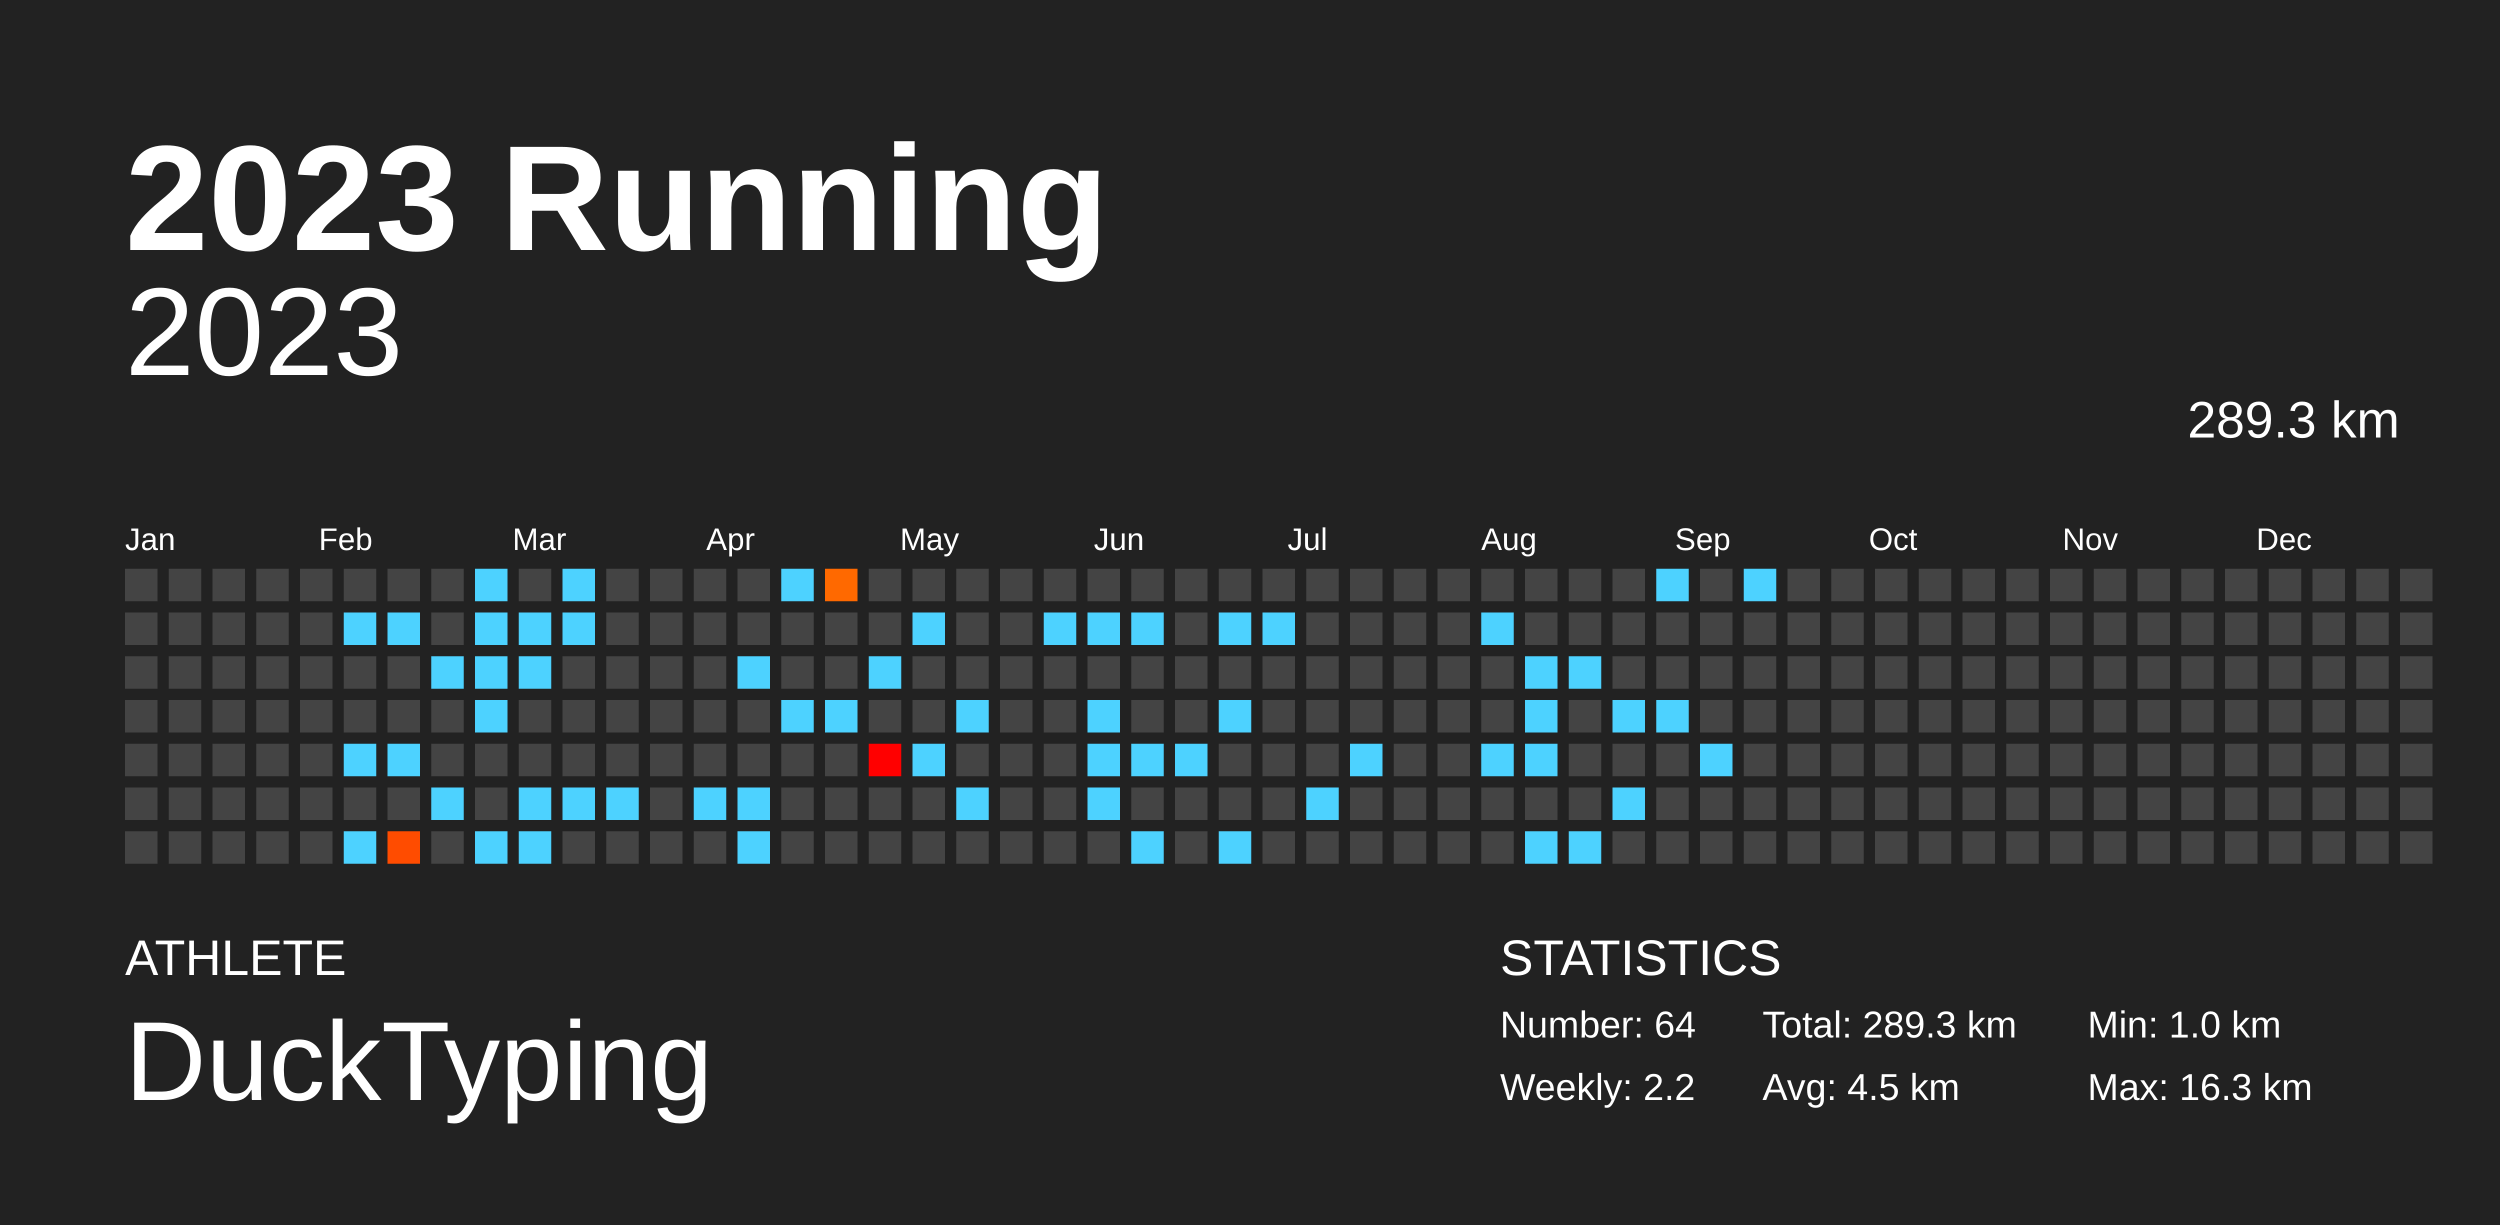
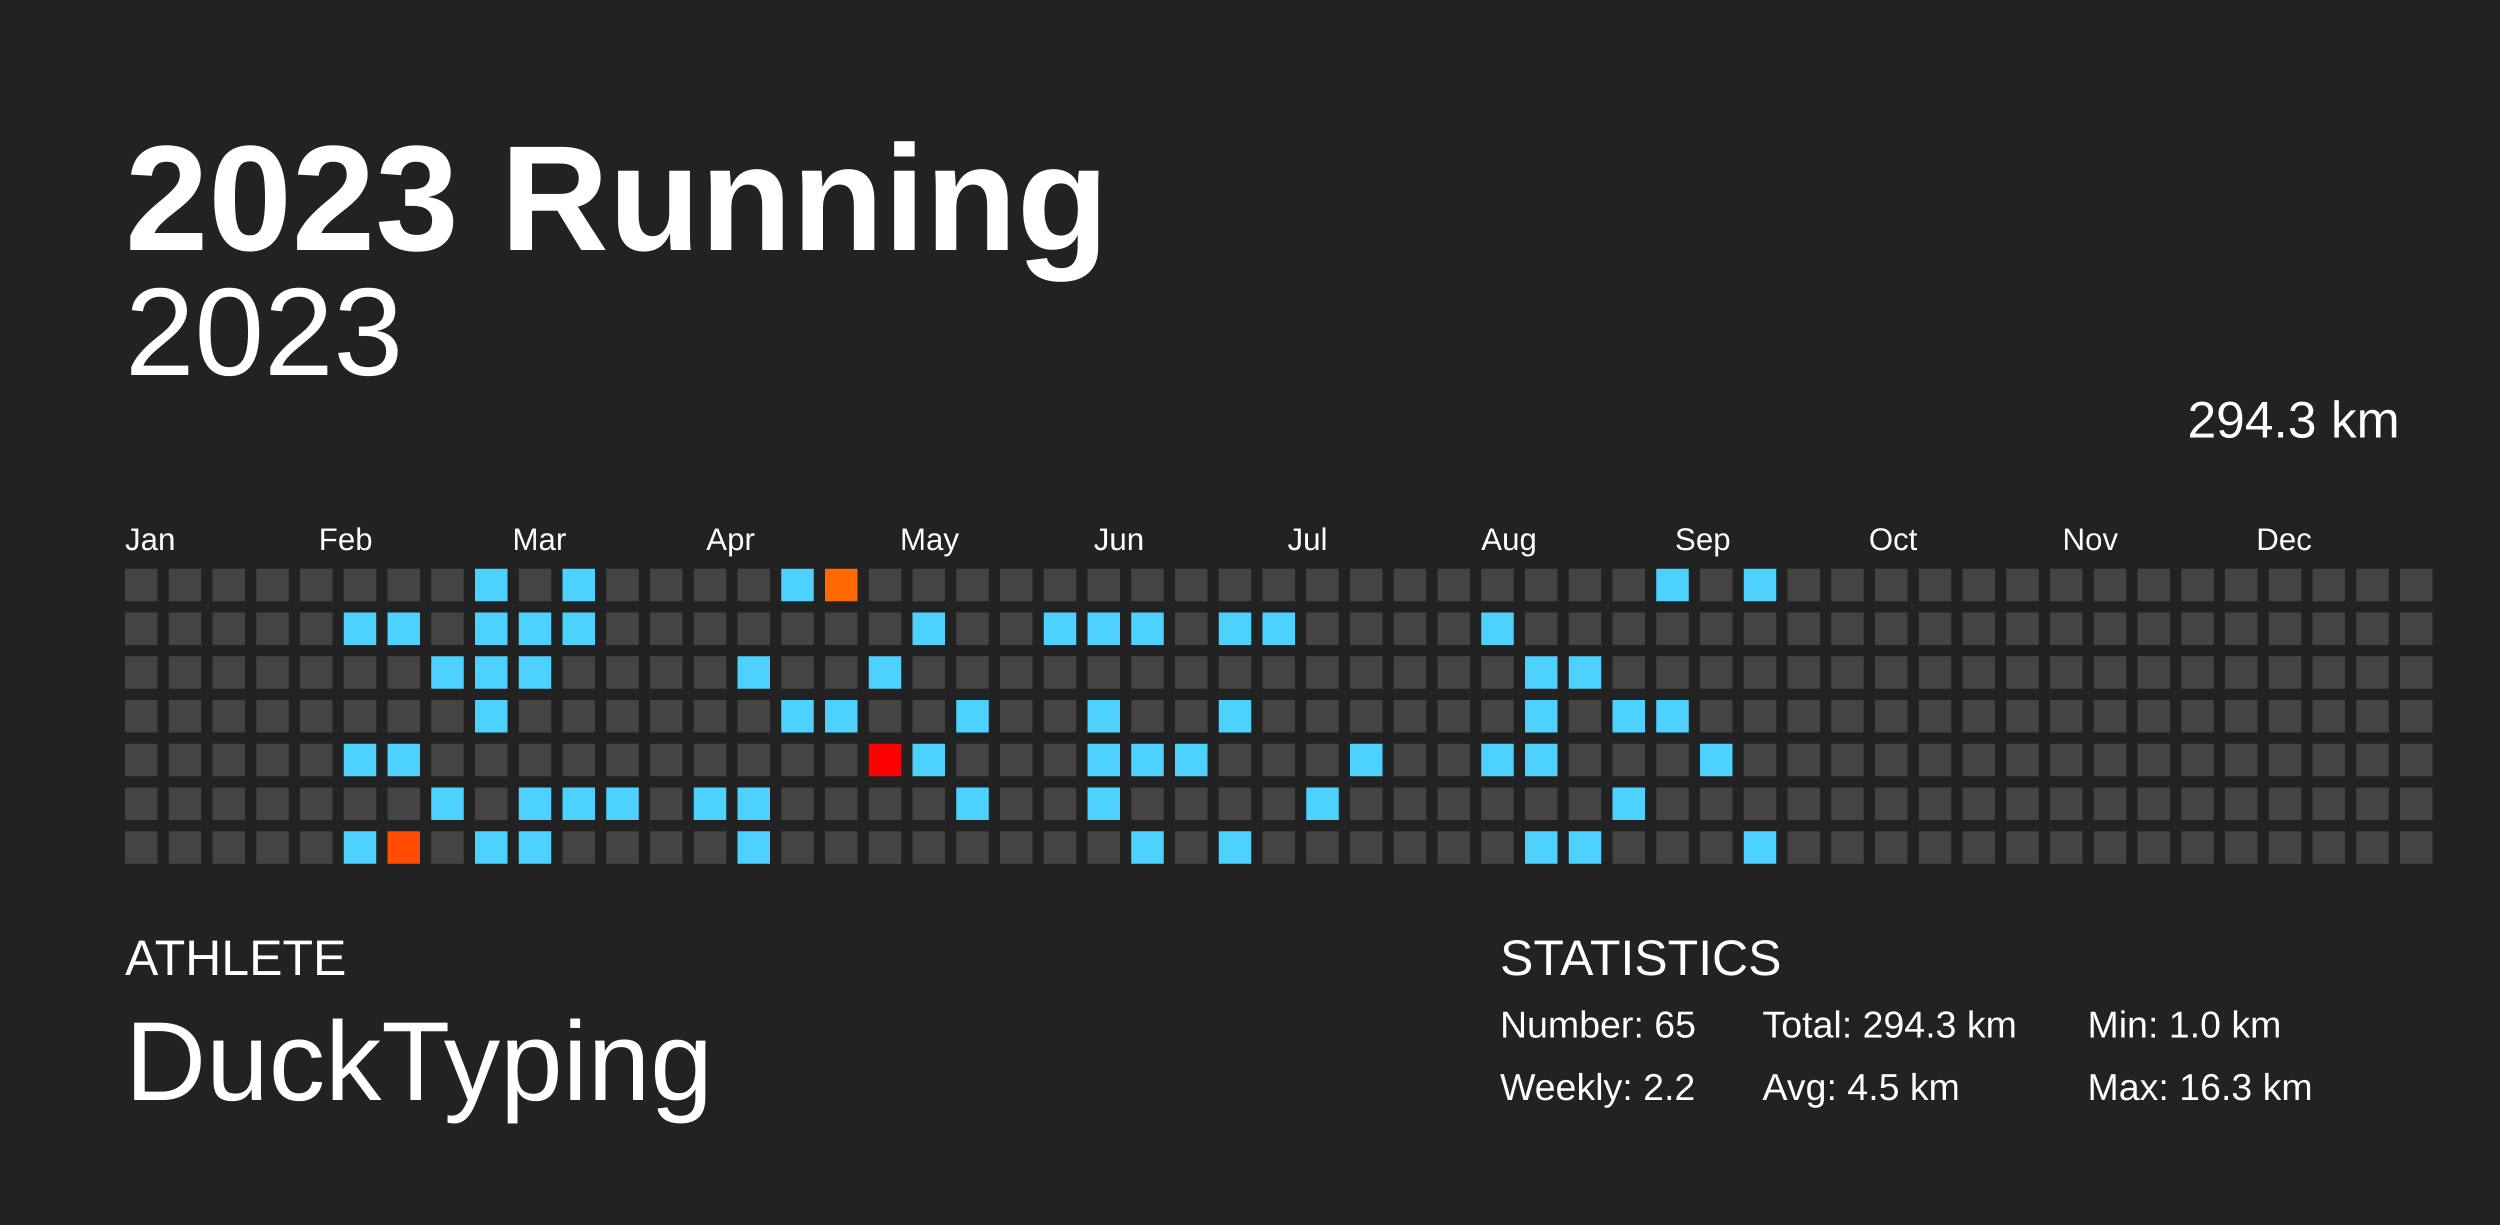
<svg xmlns="http://www.w3.org/2000/svg" baseProfile="full" height="98mm" version="1.1" viewBox="0,0,200,98" width="200mm">
  <defs />
  <rect fill="#222222" height="98" width="200" x="0" y="0" />
  <text fill="#FFFFFF" style="font-size:12px; font-family:Arial; font-weight:bold;" x="10" y="20">2023 Running</text>
  <text fill="#FFFFFF" style="font-size:4px; font-family:Arial" x="10" y="78">ATHLETE</text>
  <text fill="#FFFFFF" style="font-size:9px; font-family:Arial" x="10" y="88">DuckTyping</text>
  <text fill="#FFFFFF" style="font-size:4px; font-family:Arial" x="120" y="78">STATISTICS</text>
-   <text fill="#FFFFFF" style="font-size:3px; font-family:Arial" x="120" y="83">Number: 64</text>
+   <text fill="#FFFFFF" style="font-size:3px; font-family:Arial" x="120" y="83">Number: 65</text>
  <text fill="#FFFFFF" style="font-size:3px; font-family:Arial" x="120" y="88">Weekly: 2.2</text>
-   <text fill="#FFFFFF" style="font-size:3px; font-family:Arial" x="141" y="83">Total: 289.3 km</text>
+   <text fill="#FFFFFF" style="font-size:3px; font-family:Arial" x="141" y="83">Total: 294.3 km</text>
  <text fill="#FFFFFF" style="font-size:3px; font-family:Arial" x="141" y="88">Avg: 4.5 km</text>
  <text fill="#FFFFFF" style="font-size:3px; font-family:Arial" x="167" y="83">Min: 1.0 km</text>
  <text fill="#FFFFFF" style="font-size:3px; font-family:Arial" x="167" y="88">Max: 16.3 km</text>
  <text alignment-baseline="hanging" fill="#FFFFFF" style="font-size:10.0px; font-family:Arial;" x="10" y="30">2023</text>
-   <text alignment-baseline="hanging" fill="#FFFFFF" style="font-size:4.125px; font-family:Arial;" x="175" y="35">289.3 km</text>
+   <text alignment-baseline="hanging" fill="#FFFFFF" style="font-size:4.125px; font-family:Arial;" x="175" y="35">294.3 km</text>
  <text fill="#FFFFFF" style="font-size:2.5px; font-family:Arial" x="10.0" y="44">Jan</text>
  <text fill="#FFFFFF" style="font-size:2.5px; font-family:Arial" x="25.5" y="44">Feb</text>
  <text fill="#FFFFFF" style="font-size:2.5px; font-family:Arial" x="41.0" y="44">Mar</text>
  <text fill="#FFFFFF" style="font-size:2.5px; font-family:Arial" x="56.5" y="44">Apr</text>
  <text fill="#FFFFFF" style="font-size:2.5px; font-family:Arial" x="72.0" y="44">May</text>
  <text fill="#FFFFFF" style="font-size:2.5px; font-family:Arial" x="87.5" y="44">Jun</text>
  <text fill="#FFFFFF" style="font-size:2.5px; font-family:Arial" x="103.0" y="44">Jul</text>
  <text fill="#FFFFFF" style="font-size:2.5px; font-family:Arial" x="118.5" y="44">Aug</text>
  <text fill="#FFFFFF" style="font-size:2.5px; font-family:Arial" x="134.0" y="44">Sep</text>
  <text fill="#FFFFFF" style="font-size:2.5px; font-family:Arial" x="149.5" y="44">Oct</text>
  <text fill="#FFFFFF" style="font-size:2.5px; font-family:Arial" x="165.0" y="44">Nov</text>
  <text fill="#FFFFFF" style="font-size:2.5px; font-family:Arial" x="180.5" y="44">Dec</text>
  <rect fill="#444444" height="2.6" width="2.6" x="10.0" y="45.5" />
  <rect fill="#444444" height="2.6" width="2.6" x="10.0" y="49.0" />
  <rect fill="#444444" height="2.6" width="2.6" x="10.0" y="52.5" />
  <rect fill="#444444" height="2.6" width="2.6" x="10.0" y="56.0" />
  <rect fill="#444444" height="2.6" width="2.6" x="10.0" y="59.5" />
  <rect fill="#444444" height="2.6" width="2.6" x="10.0" y="63.0" />
  <rect fill="#444444" height="2.6" width="2.6" x="10.0" y="66.5" />
  <rect fill="#444444" height="2.6" width="2.6" x="13.5" y="45.5" />
  <rect fill="#444444" height="2.6" width="2.6" x="13.5" y="49.0" />
  <rect fill="#444444" height="2.6" width="2.6" x="13.5" y="52.5" />
  <rect fill="#444444" height="2.6" width="2.6" x="13.5" y="56.0" />
  <rect fill="#444444" height="2.6" width="2.6" x="13.5" y="59.5" />
  <rect fill="#444444" height="2.6" width="2.6" x="13.5" y="63.0" />
  <rect fill="#444444" height="2.6" width="2.6" x="13.5" y="66.5" />
  <rect fill="#444444" height="2.6" width="2.6" x="17.0" y="45.5" />
  <rect fill="#444444" height="2.6" width="2.6" x="17.0" y="49.0" />
  <rect fill="#444444" height="2.6" width="2.6" x="17.0" y="52.5" />
  <rect fill="#444444" height="2.6" width="2.6" x="17.0" y="56.0" />
  <rect fill="#444444" height="2.6" width="2.6" x="17.0" y="59.5" />
  <rect fill="#444444" height="2.6" width="2.6" x="17.0" y="63.0" />
  <rect fill="#444444" height="2.6" width="2.6" x="17.0" y="66.5" />
  <rect fill="#444444" height="2.6" width="2.6" x="20.5" y="45.5" />
  <rect fill="#444444" height="2.6" width="2.6" x="20.5" y="49.0" />
  <rect fill="#444444" height="2.6" width="2.6" x="20.5" y="52.5" />
  <rect fill="#444444" height="2.6" width="2.6" x="20.5" y="56.0" />
  <rect fill="#444444" height="2.6" width="2.6" x="20.5" y="59.5" />
  <rect fill="#444444" height="2.6" width="2.6" x="20.5" y="63.0" />
  <rect fill="#444444" height="2.6" width="2.6" x="20.5" y="66.5" />
  <rect fill="#444444" height="2.6" width="2.6" x="24.0" y="45.5" />
  <rect fill="#444444" height="2.6" width="2.6" x="24.0" y="49.0" />
  <rect fill="#444444" height="2.6" width="2.6" x="24.0" y="52.5" />
  <rect fill="#444444" height="2.6" width="2.6" x="24.0" y="56.0" />
  <rect fill="#444444" height="2.6" width="2.6" x="24.0" y="59.5" />
  <rect fill="#444444" height="2.6" width="2.6" x="24.0" y="63.0" />
  <rect fill="#444444" height="2.6" width="2.6" x="24.0" y="66.5" />
  <rect fill="#444444" height="2.6" width="2.6" x="27.5" y="45.5" />
  <rect fill="#4dd2ff" height="2.6" width="2.6" x="27.5" y="49.0" />
  <rect fill="#444444" height="2.6" width="2.6" x="27.5" y="52.5" />
  <rect fill="#444444" height="2.6" width="2.6" x="27.5" y="56.0" />
  <rect fill="#4dd2ff" height="2.6" width="2.6" x="27.5" y="59.5" />
  <rect fill="#444444" height="2.6" width="2.6" x="27.5" y="63.0" />
  <rect fill="#4dd2ff" height="2.6" width="2.6" x="27.5" y="66.5" />
  <rect fill="#444444" height="2.6" width="2.6" x="31.0" y="45.5" />
  <rect fill="#4dd2ff" height="2.6" width="2.6" x="31.0" y="49.0" />
  <rect fill="#444444" height="2.6" width="2.6" x="31.0" y="52.5" />
  <rect fill="#444444" height="2.6" width="2.6" x="31.0" y="56.0" />
  <rect fill="#4dd2ff" height="2.6" width="2.6" x="31.0" y="59.5" />
  <rect fill="#444444" height="2.6" width="2.6" x="31.0" y="63.0" />
  <rect fill="#ff4c00" height="2.6" width="2.6" x="31.0" y="66.5" />
  <rect fill="#444444" height="2.6" width="2.6" x="34.5" y="45.5" />
  <rect fill="#444444" height="2.6" width="2.6" x="34.5" y="49.0" />
  <rect fill="#4dd2ff" height="2.6" width="2.6" x="34.5" y="52.5" />
  <rect fill="#444444" height="2.6" width="2.6" x="34.5" y="56.0" />
  <rect fill="#444444" height="2.6" width="2.6" x="34.5" y="59.5" />
  <rect fill="#4dd2ff" height="2.6" width="2.6" x="34.5" y="63.0" />
  <rect fill="#444444" height="2.6" width="2.6" x="34.5" y="66.5" />
  <rect fill="#4dd2ff" height="2.6" width="2.6" x="38.0" y="45.5" />
  <rect fill="#4dd2ff" height="2.6" width="2.6" x="38.0" y="49.0" />
  <rect fill="#4dd2ff" height="2.6" width="2.6" x="38.0" y="52.5" />
  <rect fill="#4dd2ff" height="2.6" width="2.6" x="38.0" y="56.0" />
  <rect fill="#444444" height="2.6" width="2.6" x="38.0" y="59.5" />
  <rect fill="#444444" height="2.6" width="2.6" x="38.0" y="63.0" />
  <rect fill="#4dd2ff" height="2.6" width="2.6" x="38.0" y="66.5" />
  <rect fill="#444444" height="2.6" width="2.6" x="41.5" y="45.5" />
  <rect fill="#4dd2ff" height="2.6" width="2.6" x="41.5" y="49.0" />
  <rect fill="#4dd2ff" height="2.6" width="2.6" x="41.5" y="52.5" />
  <rect fill="#444444" height="2.6" width="2.6" x="41.5" y="56.0" />
  <rect fill="#444444" height="2.6" width="2.6" x="41.5" y="59.5" />
  <rect fill="#4dd2ff" height="2.6" width="2.6" x="41.5" y="63.0" />
  <rect fill="#4dd2ff" height="2.6" width="2.6" x="41.5" y="66.5" />
  <rect fill="#4dd2ff" height="2.6" width="2.6" x="45.0" y="45.5" />
  <rect fill="#4dd2ff" height="2.6" width="2.6" x="45.0" y="49.0" />
  <rect fill="#444444" height="2.6" width="2.6" x="45.0" y="52.5" />
  <rect fill="#444444" height="2.6" width="2.6" x="45.0" y="56.0" />
  <rect fill="#444444" height="2.6" width="2.6" x="45.0" y="59.5" />
  <rect fill="#4dd2ff" height="2.6" width="2.6" x="45.0" y="63.0" />
  <rect fill="#444444" height="2.6" width="2.6" x="45.0" y="66.5" />
  <rect fill="#444444" height="2.6" width="2.6" x="48.5" y="45.5" />
  <rect fill="#444444" height="2.6" width="2.6" x="48.5" y="49.0" />
  <rect fill="#444444" height="2.6" width="2.6" x="48.5" y="52.5" />
  <rect fill="#444444" height="2.6" width="2.6" x="48.5" y="56.0" />
  <rect fill="#444444" height="2.6" width="2.6" x="48.5" y="59.5" />
  <rect fill="#4dd2ff" height="2.6" width="2.6" x="48.5" y="63.0" />
  <rect fill="#444444" height="2.6" width="2.6" x="48.5" y="66.5" />
  <rect fill="#444444" height="2.6" width="2.6" x="52.0" y="45.5" />
  <rect fill="#444444" height="2.6" width="2.6" x="52.0" y="49.0" />
  <rect fill="#444444" height="2.6" width="2.6" x="52.0" y="52.5" />
  <rect fill="#444444" height="2.6" width="2.6" x="52.0" y="56.0" />
  <rect fill="#444444" height="2.6" width="2.6" x="52.0" y="59.5" />
  <rect fill="#444444" height="2.6" width="2.6" x="52.0" y="63.0" />
  <rect fill="#444444" height="2.6" width="2.6" x="52.0" y="66.5" />
  <rect fill="#444444" height="2.6" width="2.6" x="55.5" y="45.5" />
  <rect fill="#444444" height="2.6" width="2.6" x="55.5" y="49.0" />
  <rect fill="#444444" height="2.6" width="2.6" x="55.5" y="52.5" />
  <rect fill="#444444" height="2.6" width="2.6" x="55.5" y="56.0" />
  <rect fill="#444444" height="2.6" width="2.6" x="55.5" y="59.5" />
  <rect fill="#4dd2ff" height="2.6" width="2.6" x="55.5" y="63.0" />
  <rect fill="#444444" height="2.6" width="2.6" x="55.5" y="66.5" />
  <rect fill="#444444" height="2.6" width="2.6" x="59.0" y="45.5" />
  <rect fill="#444444" height="2.6" width="2.6" x="59.0" y="49.0" />
  <rect fill="#4dd2ff" height="2.6" width="2.6" x="59.0" y="52.5" />
  <rect fill="#444444" height="2.6" width="2.6" x="59.0" y="56.0" />
  <rect fill="#444444" height="2.6" width="2.6" x="59.0" y="59.5" />
  <rect fill="#4dd2ff" height="2.6" width="2.6" x="59.0" y="63.0" />
  <rect fill="#4dd2ff" height="2.6" width="2.6" x="59.0" y="66.5" />
  <rect fill="#4dd2ff" height="2.6" width="2.6" x="62.5" y="45.5" />
  <rect fill="#444444" height="2.6" width="2.6" x="62.5" y="49.0" />
  <rect fill="#444444" height="2.6" width="2.6" x="62.5" y="52.5" />
  <rect fill="#4dd2ff" height="2.6" width="2.6" x="62.5" y="56.0" />
  <rect fill="#444444" height="2.6" width="2.6" x="62.5" y="59.5" />
  <rect fill="#444444" height="2.6" width="2.6" x="62.5" y="63.0" />
  <rect fill="#444444" height="2.6" width="2.6" x="62.5" y="66.5" />
  <rect fill="#ff6900" height="2.6" width="2.6" x="66.0" y="45.5" />
  <rect fill="#444444" height="2.6" width="2.6" x="66.0" y="49.0" />
  <rect fill="#444444" height="2.6" width="2.6" x="66.0" y="52.5" />
  <rect fill="#4dd2ff" height="2.6" width="2.6" x="66.0" y="56.0" />
  <rect fill="#444444" height="2.6" width="2.6" x="66.0" y="59.5" />
  <rect fill="#444444" height="2.6" width="2.6" x="66.0" y="63.0" />
  <rect fill="#444444" height="2.6" width="2.6" x="66.0" y="66.5" />
  <rect fill="#444444" height="2.6" width="2.6" x="69.5" y="45.5" />
  <rect fill="#444444" height="2.6" width="2.6" x="69.5" y="49.0" />
  <rect fill="#4dd2ff" height="2.6" width="2.6" x="69.5" y="52.5" />
  <rect fill="#444444" height="2.6" width="2.6" x="69.5" y="56.0" />
  <rect fill="#ff0000" height="2.6" width="2.6" x="69.5" y="59.5" />
  <rect fill="#444444" height="2.6" width="2.6" x="69.5" y="63.0" />
  <rect fill="#444444" height="2.6" width="2.6" x="69.5" y="66.5" />
  <rect fill="#444444" height="2.6" width="2.6" x="73.0" y="45.5" />
  <rect fill="#4dd2ff" height="2.6" width="2.6" x="73.0" y="49.0" />
  <rect fill="#444444" height="2.6" width="2.6" x="73.0" y="52.5" />
  <rect fill="#444444" height="2.6" width="2.6" x="73.0" y="56.0" />
  <rect fill="#4dd2ff" height="2.6" width="2.6" x="73.0" y="59.5" />
  <rect fill="#444444" height="2.6" width="2.6" x="73.0" y="63.0" />
  <rect fill="#444444" height="2.6" width="2.6" x="73.0" y="66.5" />
  <rect fill="#444444" height="2.6" width="2.6" x="76.5" y="45.5" />
  <rect fill="#444444" height="2.6" width="2.6" x="76.5" y="49.0" />
  <rect fill="#444444" height="2.6" width="2.6" x="76.5" y="52.5" />
  <rect fill="#4dd2ff" height="2.6" width="2.6" x="76.5" y="56.0" />
  <rect fill="#444444" height="2.6" width="2.6" x="76.5" y="59.5" />
  <rect fill="#4dd2ff" height="2.6" width="2.6" x="76.5" y="63.0" />
  <rect fill="#444444" height="2.6" width="2.6" x="76.5" y="66.5" />
  <rect fill="#444444" height="2.6" width="2.6" x="80.0" y="45.5" />
  <rect fill="#444444" height="2.6" width="2.6" x="80.0" y="49.0" />
  <rect fill="#444444" height="2.6" width="2.6" x="80.0" y="52.5" />
  <rect fill="#444444" height="2.6" width="2.6" x="80.0" y="56.0" />
  <rect fill="#444444" height="2.6" width="2.6" x="80.0" y="59.5" />
  <rect fill="#444444" height="2.6" width="2.6" x="80.0" y="63.0" />
  <rect fill="#444444" height="2.6" width="2.6" x="80.0" y="66.5" />
  <rect fill="#444444" height="2.6" width="2.6" x="83.5" y="45.5" />
  <rect fill="#4dd2ff" height="2.6" width="2.6" x="83.5" y="49.0" />
  <rect fill="#444444" height="2.6" width="2.6" x="83.5" y="52.5" />
  <rect fill="#444444" height="2.6" width="2.6" x="83.5" y="56.0" />
  <rect fill="#444444" height="2.6" width="2.6" x="83.5" y="59.5" />
  <rect fill="#444444" height="2.6" width="2.6" x="83.5" y="63.0" />
  <rect fill="#444444" height="2.6" width="2.6" x="83.5" y="66.5" />
  <rect fill="#444444" height="2.6" width="2.6" x="87.0" y="45.5" />
  <rect fill="#4dd2ff" height="2.6" width="2.6" x="87.0" y="49.0" />
  <rect fill="#444444" height="2.6" width="2.6" x="87.0" y="52.5" />
  <rect fill="#4dd2ff" height="2.6" width="2.6" x="87.0" y="56.0" />
  <rect fill="#4dd2ff" height="2.6" width="2.6" x="87.0" y="59.5" />
  <rect fill="#4dd2ff" height="2.6" width="2.6" x="87.0" y="63.0" />
  <rect fill="#444444" height="2.6" width="2.6" x="87.0" y="66.5" />
  <rect fill="#444444" height="2.6" width="2.6" x="90.5" y="45.5" />
  <rect fill="#4dd2ff" height="2.6" width="2.6" x="90.5" y="49.0" />
  <rect fill="#444444" height="2.6" width="2.6" x="90.5" y="52.5" />
  <rect fill="#444444" height="2.6" width="2.6" x="90.5" y="56.0" />
  <rect fill="#4dd2ff" height="2.6" width="2.6" x="90.5" y="59.5" />
  <rect fill="#444444" height="2.6" width="2.6" x="90.5" y="63.0" />
  <rect fill="#4dd2ff" height="2.6" width="2.6" x="90.5" y="66.5" />
  <rect fill="#444444" height="2.6" width="2.6" x="94.0" y="45.5" />
  <rect fill="#444444" height="2.6" width="2.6" x="94.0" y="49.0" />
  <rect fill="#444444" height="2.6" width="2.6" x="94.0" y="52.5" />
  <rect fill="#444444" height="2.6" width="2.6" x="94.0" y="56.0" />
  <rect fill="#4dd2ff" height="2.6" width="2.6" x="94.0" y="59.5" />
  <rect fill="#444444" height="2.6" width="2.6" x="94.0" y="63.0" />
  <rect fill="#444444" height="2.6" width="2.6" x="94.0" y="66.5" />
  <rect fill="#444444" height="2.6" width="2.6" x="97.5" y="45.5" />
  <rect fill="#4dd2ff" height="2.6" width="2.6" x="97.5" y="49.0" />
  <rect fill="#444444" height="2.6" width="2.6" x="97.5" y="52.5" />
  <rect fill="#4dd2ff" height="2.6" width="2.6" x="97.5" y="56.0" />
  <rect fill="#444444" height="2.6" width="2.6" x="97.5" y="59.5" />
  <rect fill="#444444" height="2.6" width="2.6" x="97.5" y="63.0" />
  <rect fill="#4dd2ff" height="2.6" width="2.6" x="97.5" y="66.5" />
  <rect fill="#444444" height="2.6" width="2.6" x="101.0" y="45.5" />
  <rect fill="#4dd2ff" height="2.6" width="2.6" x="101.0" y="49.0" />
  <rect fill="#444444" height="2.6" width="2.6" x="101.0" y="52.5" />
  <rect fill="#444444" height="2.6" width="2.6" x="101.0" y="56.0" />
  <rect fill="#444444" height="2.6" width="2.6" x="101.0" y="59.5" />
  <rect fill="#444444" height="2.6" width="2.6" x="101.0" y="63.0" />
  <rect fill="#444444" height="2.6" width="2.6" x="101.0" y="66.5" />
  <rect fill="#444444" height="2.6" width="2.6" x="104.5" y="45.5" />
  <rect fill="#444444" height="2.6" width="2.6" x="104.5" y="49.0" />
  <rect fill="#444444" height="2.6" width="2.6" x="104.5" y="52.5" />
  <rect fill="#444444" height="2.6" width="2.6" x="104.5" y="56.0" />
  <rect fill="#444444" height="2.6" width="2.6" x="104.5" y="59.5" />
  <rect fill="#4dd2ff" height="2.6" width="2.6" x="104.5" y="63.0" />
  <rect fill="#444444" height="2.6" width="2.6" x="104.5" y="66.5" />
  <rect fill="#444444" height="2.6" width="2.6" x="108.0" y="45.5" />
  <rect fill="#444444" height="2.6" width="2.6" x="108.0" y="49.0" />
  <rect fill="#444444" height="2.6" width="2.6" x="108.0" y="52.5" />
  <rect fill="#444444" height="2.6" width="2.6" x="108.0" y="56.0" />
  <rect fill="#4dd2ff" height="2.6" width="2.6" x="108.0" y="59.5" />
  <rect fill="#444444" height="2.6" width="2.6" x="108.0" y="63.0" />
  <rect fill="#444444" height="2.6" width="2.6" x="108.0" y="66.5" />
  <rect fill="#444444" height="2.6" width="2.6" x="111.5" y="45.5" />
  <rect fill="#444444" height="2.6" width="2.6" x="111.5" y="49.0" />
  <rect fill="#444444" height="2.6" width="2.6" x="111.5" y="52.5" />
  <rect fill="#444444" height="2.6" width="2.6" x="111.5" y="56.0" />
  <rect fill="#444444" height="2.6" width="2.6" x="111.5" y="59.5" />
  <rect fill="#444444" height="2.6" width="2.6" x="111.5" y="63.0" />
  <rect fill="#444444" height="2.6" width="2.6" x="111.5" y="66.5" />
  <rect fill="#444444" height="2.6" width="2.6" x="115.0" y="45.5" />
  <rect fill="#444444" height="2.6" width="2.6" x="115.0" y="49.0" />
  <rect fill="#444444" height="2.6" width="2.6" x="115.0" y="52.5" />
  <rect fill="#444444" height="2.6" width="2.6" x="115.0" y="56.0" />
  <rect fill="#444444" height="2.6" width="2.6" x="115.0" y="59.5" />
  <rect fill="#444444" height="2.6" width="2.6" x="115.0" y="63.0" />
  <rect fill="#444444" height="2.6" width="2.6" x="115.0" y="66.5" />
  <rect fill="#444444" height="2.6" width="2.6" x="118.5" y="45.5" />
  <rect fill="#4dd2ff" height="2.6" width="2.6" x="118.5" y="49.0" />
  <rect fill="#444444" height="2.6" width="2.6" x="118.5" y="52.5" />
  <rect fill="#444444" height="2.6" width="2.6" x="118.5" y="56.0" />
  <rect fill="#4dd2ff" height="2.6" width="2.6" x="118.5" y="59.5" />
  <rect fill="#444444" height="2.6" width="2.6" x="118.5" y="63.0" />
  <rect fill="#444444" height="2.6" width="2.6" x="118.5" y="66.5" />
  <rect fill="#444444" height="2.6" width="2.6" x="122.0" y="45.5" />
  <rect fill="#444444" height="2.6" width="2.6" x="122.0" y="49.0" />
  <rect fill="#4dd2ff" height="2.6" width="2.6" x="122.0" y="52.5" />
  <rect fill="#4dd2ff" height="2.6" width="2.6" x="122.0" y="56.0" />
  <rect fill="#4dd2ff" height="2.6" width="2.6" x="122.0" y="59.5" />
  <rect fill="#444444" height="2.6" width="2.6" x="122.0" y="63.0" />
  <rect fill="#4dd2ff" height="2.6" width="2.6" x="122.0" y="66.5" />
  <rect fill="#444444" height="2.6" width="2.6" x="125.5" y="45.5" />
  <rect fill="#444444" height="2.6" width="2.6" x="125.5" y="49.0" />
  <rect fill="#4dd2ff" height="2.6" width="2.6" x="125.5" y="52.5" />
  <rect fill="#444444" height="2.6" width="2.6" x="125.5" y="56.0" />
  <rect fill="#444444" height="2.6" width="2.6" x="125.5" y="59.5" />
  <rect fill="#444444" height="2.6" width="2.6" x="125.5" y="63.0" />
  <rect fill="#4dd2ff" height="2.6" width="2.6" x="125.5" y="66.5" />
  <rect fill="#444444" height="2.6" width="2.6" x="129.0" y="45.5" />
  <rect fill="#444444" height="2.6" width="2.6" x="129.0" y="49.0" />
  <rect fill="#444444" height="2.6" width="2.6" x="129.0" y="52.5" />
  <rect fill="#4dd2ff" height="2.6" width="2.6" x="129.0" y="56.0" />
  <rect fill="#444444" height="2.6" width="2.6" x="129.0" y="59.5" />
  <rect fill="#4dd2ff" height="2.6" width="2.6" x="129.0" y="63.0" />
  <rect fill="#444444" height="2.6" width="2.6" x="129.0" y="66.5" />
  <rect fill="#4dd2ff" height="2.6" width="2.6" x="132.5" y="45.5" />
  <rect fill="#444444" height="2.6" width="2.6" x="132.5" y="49.0" />
  <rect fill="#444444" height="2.6" width="2.6" x="132.5" y="52.5" />
  <rect fill="#4dd2ff" height="2.6" width="2.6" x="132.5" y="56.0" />
  <rect fill="#444444" height="2.6" width="2.6" x="132.5" y="59.5" />
  <rect fill="#444444" height="2.6" width="2.6" x="132.5" y="63.0" />
  <rect fill="#444444" height="2.6" width="2.6" x="132.5" y="66.5" />
  <rect fill="#444444" height="2.6" width="2.6" x="136.0" y="45.5" />
  <rect fill="#444444" height="2.6" width="2.6" x="136.0" y="49.0" />
  <rect fill="#444444" height="2.6" width="2.6" x="136.0" y="52.5" />
  <rect fill="#444444" height="2.6" width="2.6" x="136.0" y="56.0" />
  <rect fill="#4dd2ff" height="2.6" width="2.6" x="136.0" y="59.5" />
  <rect fill="#444444" height="2.6" width="2.6" x="136.0" y="63.0" />
  <rect fill="#444444" height="2.6" width="2.6" x="136.0" y="66.5" />
  <rect fill="#4dd2ff" height="2.6" width="2.6" x="139.5" y="45.5" />
  <rect fill="#444444" height="2.6" width="2.6" x="139.5" y="49.0" />
  <rect fill="#444444" height="2.6" width="2.6" x="139.5" y="52.5" />
  <rect fill="#444444" height="2.6" width="2.6" x="139.5" y="56.0" />
  <rect fill="#444444" height="2.6" width="2.6" x="139.5" y="59.5" />
  <rect fill="#444444" height="2.6" width="2.6" x="139.5" y="63.0" />
-   <rect fill="#444444" height="2.6" width="2.6" x="139.5" y="66.5" />
+   <rect fill="#4dd2ff" height="2.6" width="2.6" x="139.5" y="66.5" />
  <rect fill="#444444" height="2.6" width="2.6" x="143.0" y="45.5" />
  <rect fill="#444444" height="2.6" width="2.6" x="143.0" y="49.0" />
  <rect fill="#444444" height="2.6" width="2.6" x="143.0" y="52.5" />
  <rect fill="#444444" height="2.6" width="2.6" x="143.0" y="56.0" />
  <rect fill="#444444" height="2.6" width="2.6" x="143.0" y="59.5" />
  <rect fill="#444444" height="2.6" width="2.6" x="143.0" y="63.0" />
  <rect fill="#444444" height="2.6" width="2.6" x="143.0" y="66.5" />
  <rect fill="#444444" height="2.6" width="2.6" x="146.5" y="45.5" />
  <rect fill="#444444" height="2.6" width="2.6" x="146.5" y="49.0" />
  <rect fill="#444444" height="2.6" width="2.6" x="146.5" y="52.5" />
  <rect fill="#444444" height="2.6" width="2.6" x="146.5" y="56.0" />
  <rect fill="#444444" height="2.6" width="2.6" x="146.5" y="59.5" />
  <rect fill="#444444" height="2.6" width="2.6" x="146.5" y="63.0" />
  <rect fill="#444444" height="2.6" width="2.6" x="146.5" y="66.5" />
  <rect fill="#444444" height="2.6" width="2.6" x="150.0" y="45.5" />
  <rect fill="#444444" height="2.6" width="2.6" x="150.0" y="49.0" />
  <rect fill="#444444" height="2.6" width="2.6" x="150.0" y="52.5" />
  <rect fill="#444444" height="2.6" width="2.6" x="150.0" y="56.0" />
  <rect fill="#444444" height="2.6" width="2.6" x="150.0" y="59.5" />
  <rect fill="#444444" height="2.6" width="2.6" x="150.0" y="63.0" />
  <rect fill="#444444" height="2.6" width="2.6" x="150.0" y="66.5" />
  <rect fill="#444444" height="2.6" width="2.6" x="153.5" y="45.5" />
  <rect fill="#444444" height="2.6" width="2.6" x="153.5" y="49.0" />
  <rect fill="#444444" height="2.6" width="2.6" x="153.5" y="52.5" />
  <rect fill="#444444" height="2.6" width="2.6" x="153.5" y="56.0" />
  <rect fill="#444444" height="2.6" width="2.6" x="153.5" y="59.5" />
  <rect fill="#444444" height="2.6" width="2.6" x="153.5" y="63.0" />
  <rect fill="#444444" height="2.6" width="2.6" x="153.5" y="66.5" />
  <rect fill="#444444" height="2.6" width="2.6" x="157.0" y="45.5" />
  <rect fill="#444444" height="2.6" width="2.6" x="157.0" y="49.0" />
  <rect fill="#444444" height="2.6" width="2.6" x="157.0" y="52.5" />
  <rect fill="#444444" height="2.6" width="2.6" x="157.0" y="56.0" />
  <rect fill="#444444" height="2.6" width="2.6" x="157.0" y="59.5" />
  <rect fill="#444444" height="2.6" width="2.6" x="157.0" y="63.0" />
  <rect fill="#444444" height="2.6" width="2.6" x="157.0" y="66.5" />
  <rect fill="#444444" height="2.6" width="2.6" x="160.5" y="45.5" />
  <rect fill="#444444" height="2.6" width="2.6" x="160.5" y="49.0" />
  <rect fill="#444444" height="2.6" width="2.6" x="160.5" y="52.5" />
  <rect fill="#444444" height="2.6" width="2.6" x="160.5" y="56.0" />
  <rect fill="#444444" height="2.6" width="2.6" x="160.5" y="59.5" />
  <rect fill="#444444" height="2.6" width="2.6" x="160.5" y="63.0" />
  <rect fill="#444444" height="2.6" width="2.6" x="160.5" y="66.5" />
  <rect fill="#444444" height="2.6" width="2.6" x="164.0" y="45.5" />
  <rect fill="#444444" height="2.6" width="2.6" x="164.0" y="49.0" />
  <rect fill="#444444" height="2.6" width="2.6" x="164.0" y="52.5" />
  <rect fill="#444444" height="2.6" width="2.6" x="164.0" y="56.0" />
  <rect fill="#444444" height="2.6" width="2.6" x="164.0" y="59.5" />
  <rect fill="#444444" height="2.6" width="2.6" x="164.0" y="63.0" />
  <rect fill="#444444" height="2.6" width="2.6" x="164.0" y="66.5" />
  <rect fill="#444444" height="2.6" width="2.6" x="167.5" y="45.5" />
  <rect fill="#444444" height="2.6" width="2.6" x="167.5" y="49.0" />
  <rect fill="#444444" height="2.6" width="2.6" x="167.5" y="52.5" />
  <rect fill="#444444" height="2.6" width="2.6" x="167.5" y="56.0" />
  <rect fill="#444444" height="2.6" width="2.6" x="167.5" y="59.5" />
  <rect fill="#444444" height="2.6" width="2.6" x="167.5" y="63.0" />
  <rect fill="#444444" height="2.6" width="2.6" x="167.5" y="66.5" />
  <rect fill="#444444" height="2.6" width="2.6" x="171.0" y="45.5" />
  <rect fill="#444444" height="2.6" width="2.6" x="171.0" y="49.0" />
  <rect fill="#444444" height="2.6" width="2.6" x="171.0" y="52.5" />
  <rect fill="#444444" height="2.6" width="2.6" x="171.0" y="56.0" />
  <rect fill="#444444" height="2.6" width="2.6" x="171.0" y="59.5" />
  <rect fill="#444444" height="2.6" width="2.6" x="171.0" y="63.0" />
  <rect fill="#444444" height="2.6" width="2.6" x="171.0" y="66.5" />
  <rect fill="#444444" height="2.6" width="2.6" x="174.5" y="45.5" />
  <rect fill="#444444" height="2.6" width="2.6" x="174.5" y="49.0" />
  <rect fill="#444444" height="2.6" width="2.6" x="174.5" y="52.5" />
  <rect fill="#444444" height="2.6" width="2.6" x="174.5" y="56.0" />
  <rect fill="#444444" height="2.6" width="2.6" x="174.5" y="59.5" />
  <rect fill="#444444" height="2.6" width="2.6" x="174.5" y="63.0" />
  <rect fill="#444444" height="2.6" width="2.6" x="174.5" y="66.5" />
  <rect fill="#444444" height="2.6" width="2.6" x="178.0" y="45.5" />
  <rect fill="#444444" height="2.6" width="2.6" x="178.0" y="49.0" />
  <rect fill="#444444" height="2.6" width="2.6" x="178.0" y="52.5" />
  <rect fill="#444444" height="2.6" width="2.6" x="178.0" y="56.0" />
  <rect fill="#444444" height="2.6" width="2.6" x="178.0" y="59.5" />
  <rect fill="#444444" height="2.6" width="2.6" x="178.0" y="63.0" />
  <rect fill="#444444" height="2.6" width="2.6" x="178.0" y="66.5" />
  <rect fill="#444444" height="2.6" width="2.6" x="181.5" y="45.5" />
  <rect fill="#444444" height="2.6" width="2.6" x="181.5" y="49.0" />
  <rect fill="#444444" height="2.6" width="2.6" x="181.5" y="52.5" />
  <rect fill="#444444" height="2.6" width="2.6" x="181.5" y="56.0" />
  <rect fill="#444444" height="2.6" width="2.6" x="181.5" y="59.5" />
  <rect fill="#444444" height="2.6" width="2.6" x="181.5" y="63.0" />
  <rect fill="#444444" height="2.6" width="2.6" x="181.5" y="66.5" />
  <rect fill="#444444" height="2.6" width="2.6" x="185.0" y="45.5" />
  <rect fill="#444444" height="2.6" width="2.6" x="185.0" y="49.0" />
  <rect fill="#444444" height="2.6" width="2.6" x="185.0" y="52.5" />
  <rect fill="#444444" height="2.6" width="2.6" x="185.0" y="56.0" />
  <rect fill="#444444" height="2.6" width="2.6" x="185.0" y="59.5" />
  <rect fill="#444444" height="2.6" width="2.6" x="185.0" y="63.0" />
  <rect fill="#444444" height="2.6" width="2.6" x="185.0" y="66.5" />
  <rect fill="#444444" height="2.6" width="2.6" x="188.5" y="45.5" />
  <rect fill="#444444" height="2.6" width="2.6" x="188.5" y="49.0" />
  <rect fill="#444444" height="2.6" width="2.6" x="188.5" y="52.5" />
  <rect fill="#444444" height="2.6" width="2.6" x="188.5" y="56.0" />
  <rect fill="#444444" height="2.6" width="2.6" x="188.5" y="59.5" />
  <rect fill="#444444" height="2.6" width="2.6" x="188.5" y="63.0" />
  <rect fill="#444444" height="2.6" width="2.6" x="188.5" y="66.5" />
  <rect fill="#444444" height="2.6" width="2.6" x="192.0" y="45.5" />
  <rect fill="#444444" height="2.6" width="2.6" x="192.0" y="49.0" />
  <rect fill="#444444" height="2.6" width="2.6" x="192.0" y="52.5" />
  <rect fill="#444444" height="2.6" width="2.6" x="192.0" y="56.0" />
  <rect fill="#444444" height="2.6" width="2.6" x="192.0" y="59.5" />
  <rect fill="#444444" height="2.6" width="2.6" x="192.0" y="63.0" />
  <rect fill="#444444" height="2.6" width="2.6" x="192.0" y="66.5" />
</svg>
